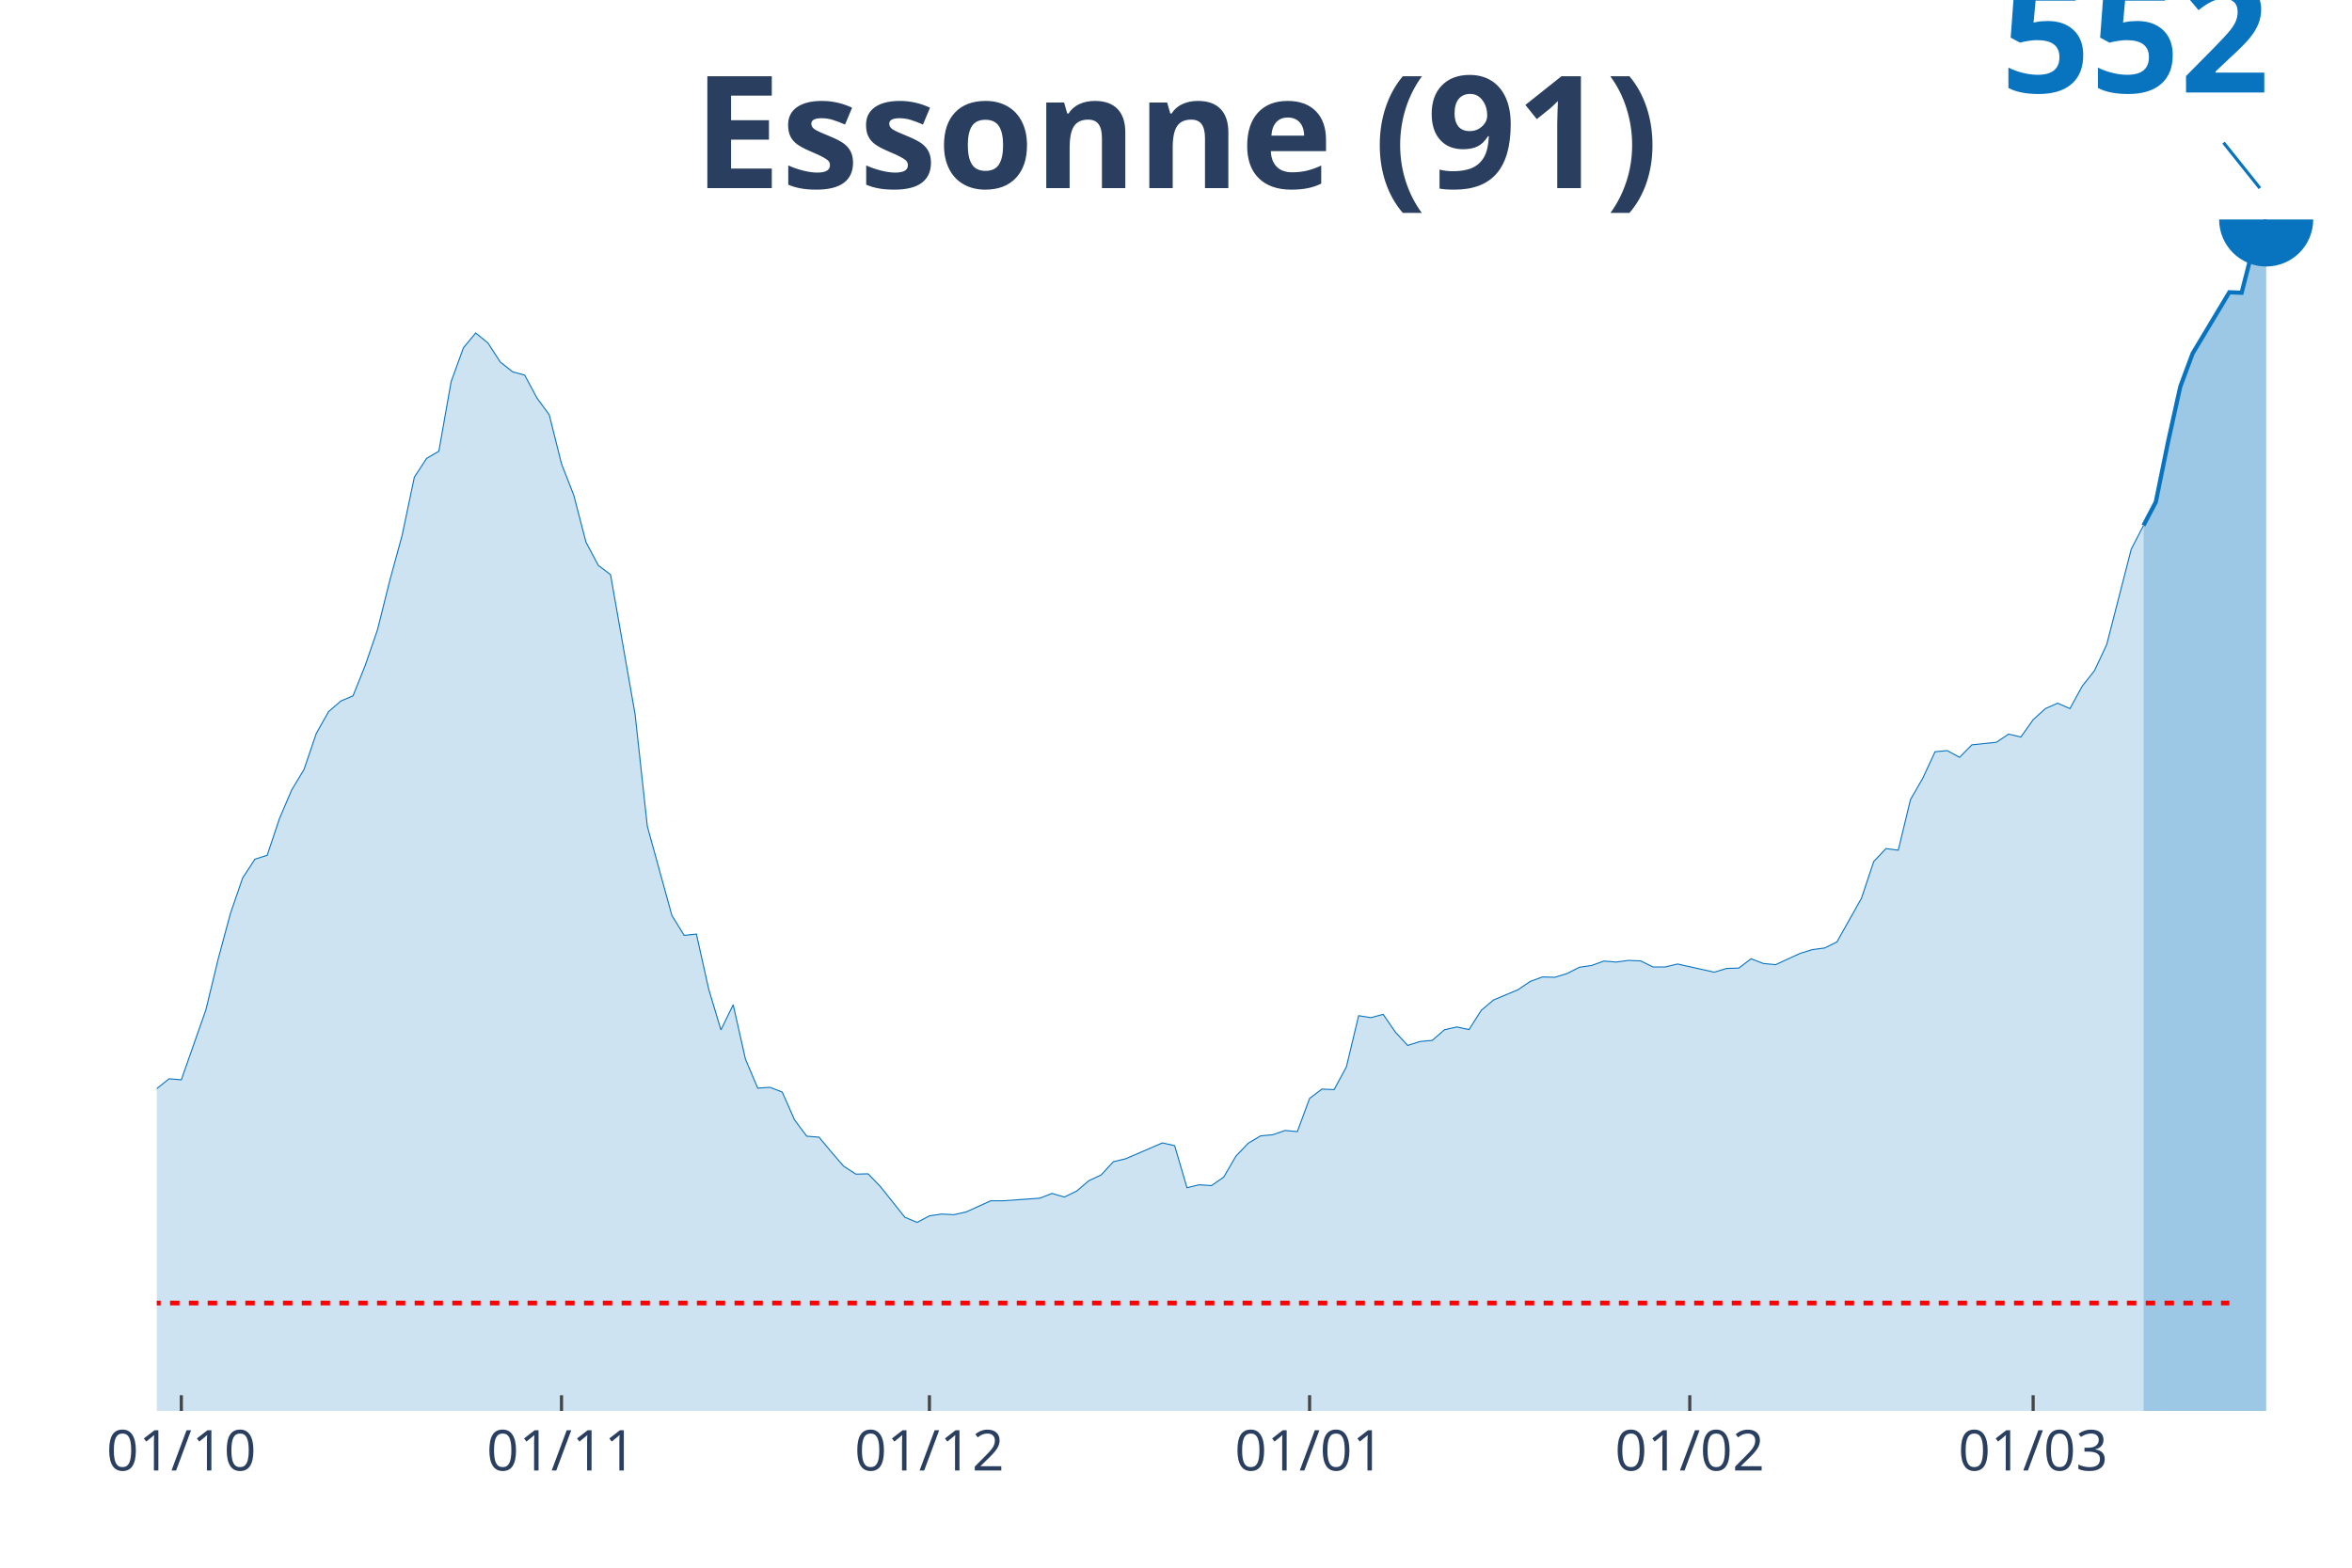
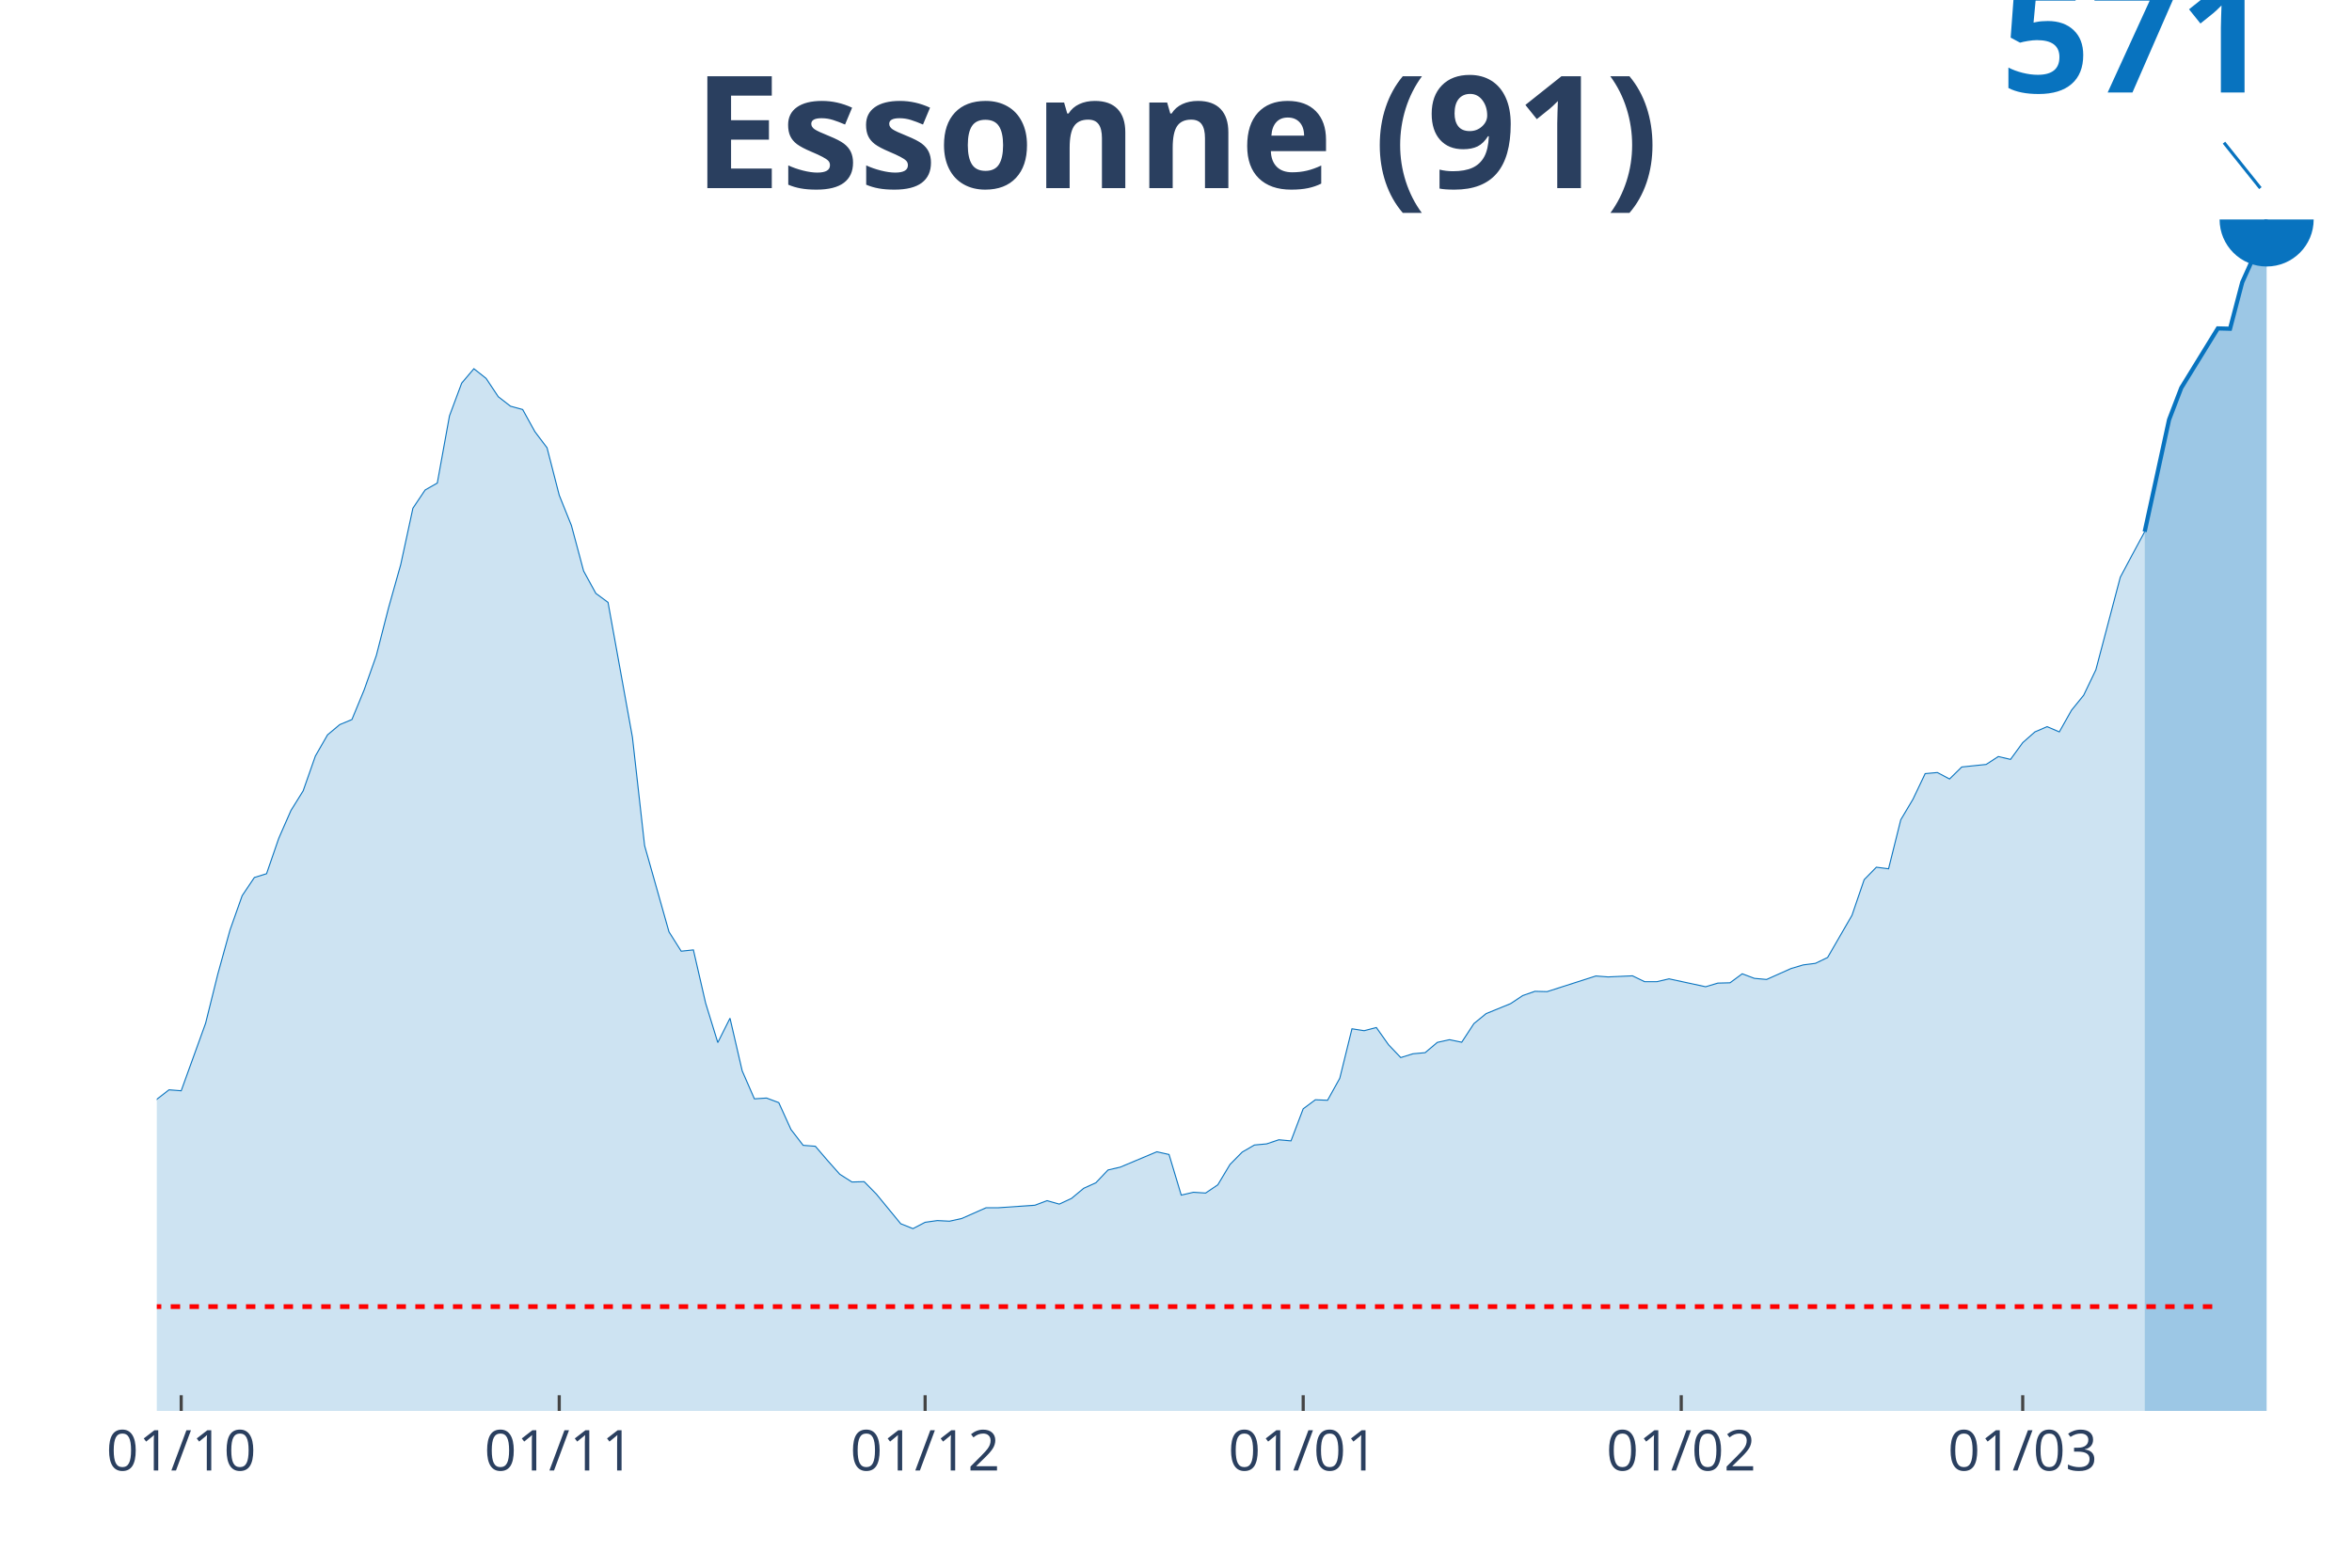
<svg xmlns="http://www.w3.org/2000/svg" class="main-svg" width="1125" height="750" style="" viewBox="0 0 750 500">
  <rect x="0" y="0" width="750" height="500" style="fill: rgb(0, 0, 0); fill-opacity: 0;" />
-   <defs id="defs-215757">
+   <defs id="defs-9f925e">
    <g class="clips">
-       <clipPath id="clip215757xyplot" class="plotclip">
+       <clipPath id="clip9f925exyplot" class="plotclip">
        <rect width="700" height="380" />
      </clipPath>
-       <clipPath class="axesclip" id="clip215757x">
+       <clipPath class="axesclip" id="clip9f925ex">
        <rect x="50" y="0" width="700" height="500" />
      </clipPath>
-       <clipPath class="axesclip" id="clip215757y">
+       <clipPath class="axesclip" id="clip9f925ey">
        <rect x="0" y="70" width="750" height="380" />
      </clipPath>
-       <clipPath class="axesclip" id="clip215757xy">
+       <clipPath class="axesclip" id="clip9f925exy">
        <rect x="50" y="70" width="700" height="380" />
      </clipPath>
    </g>
    <g class="gradients" />
  </defs>
  <g class="bglayer">
    <rect class="bg" x="50" y="70" width="700" height="380" style="fill: rgb(0, 0, 0); fill-opacity: 0; stroke-width: 0;" />
  </g>
  <g class="layer-below">
    <g class="imagelayer" />
    <g class="shapelayer" />
  </g>
  <g class="cartesianlayer">
    <g class="subplot xy">
      <g class="layer-subplot">
        <g class="shapelayer" />
        <g class="imagelayer" />
      </g>
      <g class="gridlayer">
        <g class="x">
-           <path class="xgrid crisp" transform="translate(57.82,0)" d="M0,70v380" style="stroke: rgb(255, 255, 255); stroke-opacity: 1; stroke-width: 1px;" />
-           <path class="xgrid crisp" transform="translate(179.05,0)" d="M0,70v380" style="stroke: rgb(255, 255, 255); stroke-opacity: 1; stroke-width: 1px;" />
-           <path class="xgrid crisp" transform="translate(296.37,0)" d="M0,70v380" style="stroke: rgb(255, 255, 255); stroke-opacity: 1; stroke-width: 1px;" />
-           <path class="xgrid crisp" transform="translate(417.6,0)" d="M0,70v380" style="stroke: rgb(255, 255, 255); stroke-opacity: 1; stroke-width: 1px;" />
-           <path class="xgrid crisp" transform="translate(538.83,0)" d="M0,70v380" style="stroke: rgb(255, 255, 255); stroke-opacity: 1; stroke-width: 1px;" />
-           <path class="xgrid crisp" transform="translate(648.32,0)" d="M0,70v380" style="stroke: rgb(255, 255, 255); stroke-opacity: 1; stroke-width: 1px;" />
+           <path class="xgrid crisp" transform="translate(57.78,0)" d="M0,70v380" style="stroke: rgb(255, 255, 255); stroke-opacity: 1; stroke-width: 1px;" />
+           <path class="xgrid crisp" transform="translate(178.33,0)" d="M0,70v380" style="stroke: rgb(255, 255, 255); stroke-opacity: 1; stroke-width: 1px;" />
+           <path class="xgrid crisp" transform="translate(295,0)" d="M0,70v380" style="stroke: rgb(255, 255, 255); stroke-opacity: 1; stroke-width: 1px;" />
+           <path class="xgrid crisp" transform="translate(415.56,0)" d="M0,70v380" style="stroke: rgb(255, 255, 255); stroke-opacity: 1; stroke-width: 1px;" />
+           <path class="xgrid crisp" transform="translate(536.11,0)" d="M0,70v380" style="stroke: rgb(255, 255, 255); stroke-opacity: 1; stroke-width: 1px;" />
+           <path class="xgrid crisp" transform="translate(645,0)" d="M0,70v380" style="stroke: rgb(255, 255, 255); stroke-opacity: 1; stroke-width: 1px;" />
        </g>
        <g class="y" />
      </g>
      <g class="zerolinelayer" />
      <path class="xlines-below" />
      <path class="ylines-below" />
      <g class="overlines-below" />
      <g class="xaxislayer-below" />
      <g class="yaxislayer-below" />
      <g class="overaxes-below" />
-       <g class="plot" transform="translate(50, 70)" clip-path="url('#clip215757xyplot')">
+       <g class="plot" transform="translate(50, 70)" clip-path="url('#clip9f925exyplot')">
        <g class="scatterlayer mlayer">
-           <g class="trace scatter trace201a89" style="stroke-miterlimit: 2;">
+           <g class="trace scatter trace50cd79" style="stroke-miterlimit: 2;">
            <g class="fills">
              <g>
-                 <path class="js-fill" d="M633.52,380L-531.84,380L-531.84,371.24L-492.74,375.88L-488.83,375.57L-379.33,376.45L-375.42,376.61L-324.58,376.09L-320.67,376.04L-285.47,371.13L-281.56,370.66L-222.91,361.64L-218.99,360.34L-199.44,357.26L-195.53,355.07L-175.98,353.77L-172.07,351.84L-156.42,349.91L-152.51,345.89L-132.96,332.64L-129.05,332.64L-109.5,323.83L-105.59,323.1L-101.68,323.26L-97.77,321.33L-89.94,318.2L-86.03,313.87L-82.12,311.26L-78.21,311.68L-74.3,311.36L-70.39,309.12L-62.57,305.47L-58.66,306.67L-54.75,302.97L-50.84,301.51L-46.93,301.66L-43.02,296.14L-31.28,284.4L-27.37,286.33L-19.55,285.39L-15.64,287.37L-11.73,286.54L-7.82,289.41L-3.91,285.55L0,277.2L3.91,274.07L7.82,274.39L15.64,252.12L19.55,235.95L23.46,221.4L27.37,210.03L31.28,204.03L35.2,202.78L39.11,191.1L43.02,181.92L46.93,175.45L50.84,163.97L54.75,156.99L58.66,153.6L62.57,151.93L66.48,142.17L70.39,130.8L74.3,115.11L78.21,100.82L82.12,82.2L86.03,76.2L89.94,73.9L93.85,51.74L97.77,40.94L101.68,36.2L105.59,39.38L109.5,45.43L113.41,48.56L117.32,49.65L121.23,56.95L125.14,62.27L129.05,77.92L132.96,87.93L136.87,102.95L140.78,110.31L144.69,113.28L152.51,157.77L156.42,193.55L164.25,221.97L168.16,228.33L172.07,227.92L175.98,245.44L179.89,258.48L183.8,250.45L187.71,267.81L191.62,277.05L195.53,276.79L199.44,278.3L203.35,287.16L207.26,292.38L211.17,292.69L215.08,297.39L218.99,301.92L222.91,304.48L226.82,304.38L230.73,308.44L238.55,318.25L242.46,319.87L246.37,317.78L250.28,317.21L254.19,317.41L258.1,316.53L265.92,312.98L269.83,312.98L281.56,312.15L285.47,310.63L289.39,311.78L293.3,309.9L297.21,306.57L301.12,304.74L305.03,300.52L308.94,299.58L320.67,294.52L324.58,295.4L328.49,308.81L332.4,307.87L336.31,308.13L340.22,305.42L344.13,298.69L348.04,294.62L351.96,292.28L355.87,291.91L359.78,290.55L363.69,290.92L367.6,280.33L371.51,277.36L375.42,277.52L379.33,270.27L383.24,253.94L387.15,254.57L391.06,253.52L394.97,259.21L398.88,263.43L402.79,262.18L406.7,261.82L410.61,258.43L414.53,257.54L418.44,258.37L422.35,252.22L426.26,248.93L434.08,245.65L437.99,242.99L441.9,241.58L445.81,241.69L449.72,240.49L453.63,238.5L457.54,237.93L461.45,236.52L465.36,236.84L469.27,236.31L473.18,236.47L477.09,238.4L481.01,238.4L484.92,237.46L496.65,240.07L500.56,238.87L504.47,238.76L508.38,235.79L512.29,237.3L516.2,237.67L524.02,234.07L527.93,232.87L531.84,232.35L535.75,230.42L543.58,216.49L547.49,204.76L551.4,200.64L555.31,201.16L559.22,184.99L563.13,178.21L567.04,169.76L570.95,169.4L574.86,171.54L578.77,167.57L586.59,166.74L590.5,164.13L594.41,165.07L598.32,159.54L602.23,156L606.15,154.27L610.06,156L613.97,148.85L617.88,143.9L621.79,135.55L629.61,105.14L633.52,97.58" style="fill: rgb(8, 115, 191); fill-opacity: 0.2; stroke-width: 0;" />
+                 <path class="js-fill" d="M633.89,380L-528.89,380L-528.89,371.53L-490,376.02L-486.11,375.71L-350,374.4L-346.11,374.35L-307.22,375.76L-303.33,375.36L-256.67,369.36L-252.78,368.45L-225.56,362.86L-221.67,362.25L-202.22,358.82L-198.33,358.01L-190.56,355.75L-186.67,355.95L-167.22,352.42L-163.33,351.91L-155.56,350.9L-151.67,347.02L-132.22,334.21L-128.33,334.21L-108.89,325.69L-105,324.99L-101.11,325.14L-97.22,323.27L-89.44,320.25L-85.56,316.06L-81.67,313.54L-77.78,313.94L-73.89,313.64L-70,311.47L-62.22,307.94L-58.33,309.1L-54.44,305.52L-50.56,304.11L-46.67,304.26L-42.78,298.92L-31.11,287.57L-27.22,289.44L-19.44,288.53L-15.56,290.45L-11.67,289.64L-7.78,292.41L-3.89,288.68L0,280.61L3.89,277.59L7.78,277.89L15.56,256.36L19.44,240.73L23.33,226.66L27.22,215.67L31.11,209.87L35,208.66L38.89,197.36L42.78,188.49L46.67,182.23L50.56,171.14L54.44,164.38L58.33,161.11L62.22,159.49L66.11,150.06L70,139.07L73.89,123.89L77.78,110.08L81.67,92.08L85.56,86.28L89.44,84.06L93.33,62.63L97.22,52.19L101.11,47.6L105,50.68L108.89,56.53L112.78,59.55L116.67,60.61L120.56,67.67L124.44,72.81L128.33,87.94L132.22,97.62L136.11,112.14L140,119.25L143.89,122.13L151.67,165.14L155.56,199.73L163.33,227.21L167.22,233.37L171.11,232.96L175,249.9L178.89,262.51L182.78,254.75L186.67,271.54L190.56,280.46L194.44,280.21L198.33,281.67L202.22,290.24L206.11,295.29L210,295.59L213.89,300.13L217.78,304.51L221.67,306.99L225.56,306.88L229.44,310.82L237.22,320.3L241.11,321.86L245,319.84L248.89,319.29L252.78,319.49L256.67,318.63L264.44,315.2L268.33,315.2L280,314.4L283.89,312.94L287.78,314.04L291.67,312.23L295.56,309L299.44,307.24L303.33,303.15L307.22,302.25L318.89,297.35L322.78,298.21L326.67,311.17L330.56,310.26L334.44,310.51L338.33,307.89L342.22,301.39L346.11,297.45L350,295.19L353.89,294.83L357.78,293.52L361.67,293.87L365.56,283.64L369.44,280.76L373.33,280.92L377.22,273.91L381.11,258.12L385,258.73L388.89,257.72L392.78,263.22L396.67,267.3L400.56,266.09L404.44,265.74L408.33,262.46L412.22,261.6L416.11,262.41L420,256.46L423.89,253.28L431.67,250.11L435.56,247.53L439.44,246.17L443.33,246.27L458.89,241.28L462.78,241.58L470.56,241.23L474.44,243.1L478.33,243.1L482.22,242.19L493.89,244.71L497.78,243.55L501.67,243.45L505.56,240.58L509.44,242.04L513.33,242.39L521.11,238.91L525,237.75L528.89,237.25L532.78,235.38L540.56,221.92L544.44,210.57L548.33,206.59L552.22,207.09L556.11,191.46L560,184.91L563.89,176.74L567.78,176.39L571.67,178.45L575.56,174.62L583.33,173.81L587.22,171.29L591.11,172.2L595,166.86L598.89,163.43L602.78,161.76L606.67,163.43L610.56,156.52L614.44,151.73L618.33,143.61L626.11,114.11L630,106.8L633.89,99.59" style="fill: rgb(8, 115, 191); fill-opacity: 0.2; stroke-width: 0;" />
              </g>
            </g>
            <g class="errorbars" />
            <g class="lines">
-               <path class="js-line" d="M-531.84,371.24L-492.74,375.88L-488.83,375.57L-379.33,376.45L-375.42,376.61L-324.58,376.09L-320.67,376.04L-285.47,371.13L-281.56,370.66L-222.91,361.64L-218.99,360.34L-199.44,357.26L-195.53,355.07L-175.98,353.77L-172.07,351.84L-156.42,349.91L-152.51,345.89L-132.96,332.64L-129.05,332.64L-109.5,323.83L-105.59,323.1L-101.68,323.26L-97.77,321.33L-89.94,318.2L-86.03,313.87L-82.12,311.26L-78.21,311.68L-74.3,311.36L-70.39,309.12L-62.57,305.47L-58.66,306.67L-54.75,302.97L-50.84,301.51L-46.93,301.66L-43.02,296.14L-31.28,284.4L-27.37,286.33L-19.55,285.39L-15.64,287.37L-11.73,286.54L-7.82,289.41L-3.91,285.55L0,277.2L3.91,274.07L7.82,274.39L15.64,252.12L19.55,235.95L23.46,221.4L27.37,210.03L31.28,204.03L35.2,202.78L39.11,191.1L43.02,181.92L46.93,175.45L50.84,163.97L54.75,156.99L58.66,153.6L62.57,151.93L66.48,142.17L70.39,130.8L74.3,115.11L78.21,100.82L82.12,82.2L86.03,76.2L89.94,73.9L93.85,51.74L97.77,40.94L101.68,36.2L105.59,39.38L109.5,45.43L113.41,48.56L117.32,49.65L121.23,56.95L125.14,62.27L129.05,77.92L132.96,87.93L136.87,102.95L140.78,110.31L144.69,113.28L152.51,157.77L156.42,193.55L164.25,221.97L168.16,228.33L172.07,227.92L175.98,245.44L179.89,258.48L183.8,250.45L187.71,267.81L191.62,277.05L195.53,276.79L199.44,278.3L203.35,287.16L207.26,292.38L211.17,292.69L215.08,297.39L218.99,301.92L222.91,304.48L226.82,304.38L230.73,308.44L238.55,318.25L242.46,319.87L246.37,317.78L250.28,317.21L254.19,317.41L258.1,316.53L265.92,312.98L269.83,312.98L281.56,312.15L285.47,310.63L289.39,311.78L293.3,309.9L297.21,306.57L301.12,304.74L305.03,300.52L308.94,299.58L320.67,294.52L324.58,295.4L328.49,308.81L332.4,307.87L336.31,308.13L340.22,305.42L344.13,298.69L348.04,294.62L351.96,292.28L355.87,291.91L359.78,290.55L363.69,290.92L367.6,280.33L371.51,277.36L375.42,277.52L379.33,270.27L383.24,253.94L387.15,254.57L391.06,253.52L394.97,259.21L398.88,263.43L402.79,262.18L406.7,261.82L410.61,258.43L414.53,257.54L418.44,258.37L422.35,252.22L426.26,248.93L434.08,245.65L437.99,242.99L441.9,241.58L445.81,241.69L449.72,240.49L453.63,238.5L457.54,237.93L461.45,236.52L465.36,236.84L469.27,236.31L473.18,236.47L477.09,238.4L481.01,238.4L484.92,237.46L496.65,240.07L500.56,238.87L504.47,238.76L508.38,235.79L512.29,237.3L516.2,237.67L524.02,234.07L527.93,232.87L531.84,232.35L535.75,230.42L543.58,216.49L547.49,204.76L551.4,200.64L555.31,201.16L559.22,184.99L563.13,178.21L567.04,169.76L570.95,169.4L574.86,171.54L578.77,167.57L586.59,166.74L590.5,164.13L594.41,165.07L598.32,159.54L602.23,156L606.15,154.27L610.06,156L613.97,148.85L617.88,143.9L621.79,135.55L629.61,105.14L633.52,97.58" style="vector-effect: non-scaling-stroke; fill: none; stroke: rgb(8, 115, 191); stroke-opacity: 1; stroke-width: 0.5px; opacity: 1;" />
+               <path class="js-line" d="M-528.89,371.53L-490,376.02L-486.11,375.71L-350,374.4L-346.11,374.35L-307.22,375.76L-303.33,375.36L-256.67,369.36L-252.78,368.45L-225.56,362.86L-221.67,362.25L-202.22,358.82L-198.33,358.01L-190.56,355.75L-186.67,355.95L-167.22,352.42L-163.33,351.91L-155.56,350.9L-151.67,347.02L-132.22,334.21L-128.33,334.21L-108.89,325.69L-105,324.99L-101.11,325.14L-97.22,323.27L-89.44,320.25L-85.56,316.06L-81.67,313.54L-77.78,313.94L-73.89,313.64L-70,311.47L-62.22,307.94L-58.33,309.1L-54.44,305.52L-50.56,304.11L-46.67,304.26L-42.78,298.92L-31.11,287.57L-27.22,289.44L-19.44,288.53L-15.56,290.45L-11.67,289.64L-7.78,292.41L-3.89,288.68L0,280.61L3.89,277.59L7.78,277.89L15.56,256.36L19.44,240.73L23.33,226.66L27.22,215.67L31.11,209.87L35,208.66L38.89,197.36L42.78,188.49L46.67,182.23L50.56,171.14L54.44,164.38L58.33,161.11L62.22,159.49L66.11,150.06L70,139.07L73.89,123.89L77.78,110.08L81.67,92.08L85.56,86.28L89.44,84.06L93.33,62.63L97.22,52.19L101.11,47.6L105,50.68L108.89,56.53L112.78,59.55L116.67,60.61L120.56,67.67L124.44,72.81L128.33,87.94L132.22,97.62L136.11,112.14L140,119.25L143.89,122.13L151.67,165.14L155.56,199.73L163.33,227.21L167.22,233.37L171.11,232.96L175,249.9L178.89,262.51L182.78,254.75L186.67,271.54L190.56,280.46L194.44,280.21L198.33,281.67L202.22,290.24L206.11,295.29L210,295.59L213.89,300.13L217.78,304.51L221.67,306.99L225.56,306.88L229.44,310.82L237.22,320.3L241.11,321.86L245,319.84L248.89,319.29L252.78,319.49L256.67,318.63L264.44,315.2L268.33,315.2L280,314.4L283.89,312.94L287.78,314.04L291.67,312.23L295.56,309L299.44,307.24L303.33,303.15L307.22,302.25L318.89,297.35L322.78,298.21L326.67,311.17L330.56,310.26L334.44,310.51L338.33,307.89L342.22,301.39L346.11,297.45L350,295.19L353.89,294.83L357.78,293.52L361.67,293.87L365.56,283.64L369.44,280.76L373.33,280.92L377.22,273.91L381.11,258.12L385,258.73L388.89,257.72L392.78,263.22L396.67,267.3L400.56,266.09L404.44,265.74L408.33,262.46L412.22,261.6L416.11,262.41L420,256.46L423.89,253.28L431.67,250.11L435.56,247.53L439.44,246.17L443.33,246.27L458.89,241.28L462.78,241.58L470.56,241.23L474.44,243.1L478.33,243.1L482.22,242.19L493.89,244.71L497.78,243.55L501.67,243.45L505.56,240.58L509.44,242.04L513.33,242.39L521.11,238.91L525,237.75L528.89,237.25L532.78,235.38L540.56,221.92L544.44,210.57L548.33,206.59L552.22,207.09L556.11,191.46L560,184.91L563.89,176.74L567.78,176.39L571.67,178.45L575.56,174.62L583.33,173.81L587.22,171.29L591.11,172.2L595,166.86L598.89,163.43L602.78,161.76L606.67,163.43L610.56,156.52L614.44,151.73L618.33,143.61L626.11,114.11L630,106.8L633.89,99.59" style="vector-effect: non-scaling-stroke; fill: none; stroke: rgb(8, 115, 191); stroke-opacity: 1; stroke-width: 0.5px; opacity: 1;" />
            </g>
            <g class="points" />
            <g class="text" />
          </g>
-           <g class="trace scatter trace5cfc72" style="stroke-miterlimit: 2;">
+           <g class="trace scatter trace74bf6c" style="stroke-miterlimit: 2;">
            <g class="fills">
              <g>
-                 <path class="js-fill" d="M672.63,380L633.52,380L633.52,97.58L637.43,90.12L641.34,70.98L645.25,53.3L649.16,42.77L660.89,23.21L664.8,23.37L668.72,8.08L672.63,0" style="fill: rgb(8, 115, 191); fill-opacity: 0.4; stroke-width: 0;" />
+                 <path class="js-fill" d="M672.78,380L633.89,380L633.89,99.59L641.67,63.84L645.56,53.7L657.22,34.74L661.11,34.84L665,20.02L668.89,11.4L672.78,0" style="fill: rgb(8, 115, 191); fill-opacity: 0.4; stroke-width: 0;" />
              </g>
            </g>
            <g class="errorbars" />
            <g class="lines">
-               <path class="js-line" d="M633.52,97.58L637.43,90.12L641.34,70.98L645.25,53.3L649.16,42.77L660.89,23.21L664.8,23.37L668.72,8.08L672.63,0" style="vector-effect: non-scaling-stroke; fill: none; stroke: rgb(8, 115, 191); stroke-opacity: 1; stroke-width: 2px; opacity: 1;" />
+               <path class="js-line" d="M633.89,99.59L641.67,63.84L645.56,53.7L657.22,34.74L661.11,34.84L665,20.02L668.89,11.4L672.78,0" style="vector-effect: non-scaling-stroke; fill: none; stroke: rgb(8, 115, 191); stroke-opacity: 1; stroke-width: 2px; opacity: 1;" />
            </g>
            <g class="points" />
            <g class="text" />
          </g>
-           <g class="trace scatter trace00b71d" style="stroke-miterlimit: 2; opacity: 1;">
+           <g class="trace scatter trace21f67b" style="stroke-miterlimit: 2; opacity: 1;">
            <g class="fills" />
            <g class="errorbars" />
            <g class="lines" />
            <g class="points">
-               <path class="point" transform="translate(672.63,0)" d="M15,0A15,15 0 1,1 0,-15A15,15 0 0,1 15,0Z" style="opacity: 1; stroke-width: 0px; fill: rgb(8, 115, 191); fill-opacity: 1;" />
+               <path class="point" transform="translate(672.78,0)" d="M15,0A15,15 0 1,1 0,-15A15,15 0 0,1 15,0Z" style="opacity: 1; stroke-width: 0px; fill: rgb(8, 115, 191); fill-opacity: 1;" />
            </g>
            <g class="text" />
          </g>
        </g>
      </g>
      <g class="overplot" />
      <path class="xlines-above crisp" style="fill: none; stroke-width: 1px; stroke: rgb(0, 0, 0); stroke-opacity: 0;" d="" />
      <path class="ylines-above crisp" style="fill: none;" d="M0,0" />
      <g class="overlines-above" />
      <g class="xaxislayer-above">
-         <path class="xtick ticks crisp" d="M0,450v-5" transform="translate(57.82,0)" style="stroke: rgb(68, 68, 68); stroke-opacity: 1; stroke-width: 1px;" />
-         <path class="xtick ticks crisp" d="M0,450v-5" transform="translate(179.05,0)" style="stroke: rgb(68, 68, 68); stroke-opacity: 1; stroke-width: 1px;" />
-         <path class="xtick ticks crisp" d="M0,450v-5" transform="translate(296.37,0)" style="stroke: rgb(68, 68, 68); stroke-opacity: 1; stroke-width: 1px;" />
-         <path class="xtick ticks crisp" d="M0,450v-5" transform="translate(417.6,0)" style="stroke: rgb(68, 68, 68); stroke-opacity: 1; stroke-width: 1px;" />
-         <path class="xtick ticks crisp" d="M0,450v-5" transform="translate(538.83,0)" style="stroke: rgb(68, 68, 68); stroke-opacity: 1; stroke-width: 1px;" />
-         <path class="xtick ticks crisp" d="M0,450v-5" transform="translate(648.32,0)" style="stroke: rgb(68, 68, 68); stroke-opacity: 1; stroke-width: 1px;" />
+         <path class="xtick ticks crisp" d="M0,450v-5" transform="translate(57.78,0)" style="stroke: rgb(68, 68, 68); stroke-opacity: 1; stroke-width: 1px;" />
+         <path class="xtick ticks crisp" d="M0,450v-5" transform="translate(178.33,0)" style="stroke: rgb(68, 68, 68); stroke-opacity: 1; stroke-width: 1px;" />
+         <path class="xtick ticks crisp" d="M0,450v-5" transform="translate(295,0)" style="stroke: rgb(68, 68, 68); stroke-opacity: 1; stroke-width: 1px;" />
+         <path class="xtick ticks crisp" d="M0,450v-5" transform="translate(415.56,0)" style="stroke: rgb(68, 68, 68); stroke-opacity: 1; stroke-width: 1px;" />
+         <path class="xtick ticks crisp" d="M0,450v-5" transform="translate(536.11,0)" style="stroke: rgb(68, 68, 68); stroke-opacity: 1; stroke-width: 1px;" />
+         <path class="xtick ticks crisp" d="M0,450v-5" transform="translate(645,0)" style="stroke: rgb(68, 68, 68); stroke-opacity: 1; stroke-width: 1px;" />
        <g class="xtick">
-           <text text-anchor="middle" x="0" y="469" transform="translate(57.82,0)" style="font-family: 'Open Sans', verdana, arial, sans-serif; font-size: 18px; fill: rgb(42, 63, 95); fill-opacity: 1; white-space: pre;">01/10</text>
+           <text text-anchor="middle" x="0" y="469" transform="translate(57.78,0)" style="font-family: 'Open Sans', verdana, arial, sans-serif; font-size: 18px; fill: rgb(42, 63, 95); fill-opacity: 1; white-space: pre;">01/10</text>
        </g>
        <g class="xtick">
-           <text text-anchor="middle" x="0" y="469" transform="translate(179.05,0)" style="font-family: 'Open Sans', verdana, arial, sans-serif; font-size: 18px; fill: rgb(42, 63, 95); fill-opacity: 1; white-space: pre;">01/11</text>
+           <text text-anchor="middle" x="0" y="469" transform="translate(178.33,0)" style="font-family: 'Open Sans', verdana, arial, sans-serif; font-size: 18px; fill: rgb(42, 63, 95); fill-opacity: 1; white-space: pre;">01/11</text>
        </g>
        <g class="xtick">
-           <text text-anchor="middle" x="0" y="469" transform="translate(296.37,0)" style="font-family: 'Open Sans', verdana, arial, sans-serif; font-size: 18px; fill: rgb(42, 63, 95); fill-opacity: 1; white-space: pre;">01/12</text>
+           <text text-anchor="middle" x="0" y="469" transform="translate(295,0)" style="font-family: 'Open Sans', verdana, arial, sans-serif; font-size: 18px; fill: rgb(42, 63, 95); fill-opacity: 1; white-space: pre;">01/12</text>
        </g>
        <g class="xtick">
-           <text text-anchor="middle" x="0" y="469" transform="translate(417.6,0)" style="font-family: 'Open Sans', verdana, arial, sans-serif; font-size: 18px; fill: rgb(42, 63, 95); fill-opacity: 1; white-space: pre;">01/01</text>
+           <text text-anchor="middle" x="0" y="469" transform="translate(415.56,0)" style="font-family: 'Open Sans', verdana, arial, sans-serif; font-size: 18px; fill: rgb(42, 63, 95); fill-opacity: 1; white-space: pre;">01/01</text>
        </g>
        <g class="xtick">
-           <text text-anchor="middle" x="0" y="469" transform="translate(538.83,0)" style="font-family: 'Open Sans', verdana, arial, sans-serif; font-size: 18px; fill: rgb(42, 63, 95); fill-opacity: 1; white-space: pre;">01/02</text>
+           <text text-anchor="middle" x="0" y="469" transform="translate(536.11,0)" style="font-family: 'Open Sans', verdana, arial, sans-serif; font-size: 18px; fill: rgb(42, 63, 95); fill-opacity: 1; white-space: pre;">01/02</text>
        </g>
        <g class="xtick">
-           <text text-anchor="middle" x="0" y="469" transform="translate(648.32,0)" style="font-family: 'Open Sans', verdana, arial, sans-serif; font-size: 18px; fill: rgb(42, 63, 95); fill-opacity: 1; white-space: pre;">01/03</text>
+           <text text-anchor="middle" x="0" y="469" transform="translate(645,0)" style="font-family: 'Open Sans', verdana, arial, sans-serif; font-size: 18px; fill: rgb(42, 63, 95); fill-opacity: 1; white-space: pre;">01/03</text>
        </g>
      </g>
      <g class="yaxislayer-above" />
      <g class="overaxes-above" />
    </g>
  </g>
  <g class="polarlayer" />
  <g class="ternarylayer" />
  <g class="geolayer" />
  <g class="funnelarealayer" />
  <g class="pielayer" />
  <g class="treemaplayer" />
  <g class="sunburstlayer" />
  <g class="glimages" />
-   <defs id="topdefs-215757">
+   <defs id="topdefs-9f925e">
    <g class="clips" />
  </defs>
  <g class="layer-above">
    <g class="imagelayer" />
    <g class="shapelayer">
-       <path data-index="0" fill-rule="evenodd" d="M-2147.77,415.59L710.89,415.59" clip-path="url('#clip215757xy')" style="opacity: 1; stroke: rgb(255, 0, 0); stroke-opacity: 1; fill: rgb(0, 0, 0); fill-opacity: 0; stroke-dasharray: 3px, 3px; stroke-width: 1.5px;" />
+       <path data-index="0" fill-rule="evenodd" d="M-2135.56,416.73L707.22,416.73" clip-path="url('#clip9f925exy')" style="opacity: 1; stroke: rgb(255, 0, 0); stroke-opacity: 1; fill: rgb(0, 0, 0); fill-opacity: 0; stroke-dasharray: 3px, 3px; stroke-width: 1.5px;" />
    </g>
  </g>
  <g class="infolayer">
    <g class="g-gtitle">
      <text class="gtitle" x="375" y="25" text-anchor="middle" dy="0.7em" style="font-family: 'Open Sans', verdana, arial, sans-serif; font-size: 50px; fill: rgb(42, 63, 95); opacity: 1; font-weight: normal; white-space: pre;">
        <tspan style="font-weight:bold">Essonne (91)</tspan>
      </text>
    </g>
    <g class="g-xtitle" />
    <g class="annotation" data-index="0" style="opacity: 1;">
-       <g class="annotation-text-g" transform="rotate(0,680.63,10)">
+       <g class="annotation-text-g" transform="rotate(0,680.78,10)">
        <g class="cursor-pointer" transform="translate(623, -26)">
          <rect class="bg" x="0.5" y="0.5" width="115" height="71" style="stroke-width: 1px; stroke: rgb(0, 0, 0); stroke-opacity: 0; fill: rgb(255, 255, 255); fill-opacity: 0.6;" />
          <text class="annotation-text" text-anchor="middle" x="57.812" y="55.5" style="font-family: 'Open Sans', verdana, arial, sans-serif; font-size: 50px; fill: rgb(8, 115, 191); fill-opacity: 1; white-space: pre;">
-             <tspan style="font-weight:bold">552 </tspan>
+             <tspan style="font-weight:bold">571 </tspan>
          </text>
        </g>
      </g>
      <g class="annotation-arrow-g" style="opacity: 1;">
-         <path d="M709.03,45.5L720.63,60" style="stroke-width: 1px; stroke: rgb(8, 115, 191); stroke-opacity: 1; stroke-dasharray: 0px, 0px, 18.569px, 18.569px;" />
+         <path d="M709.18,45.5L720.78,60" style="stroke-width: 1px; stroke: rgb(8, 115, 191); stroke-opacity: 1; stroke-dasharray: 0px, 0px, 18.569px, 18.569px;" />
      </g>
    </g>
  </g>
</svg>
